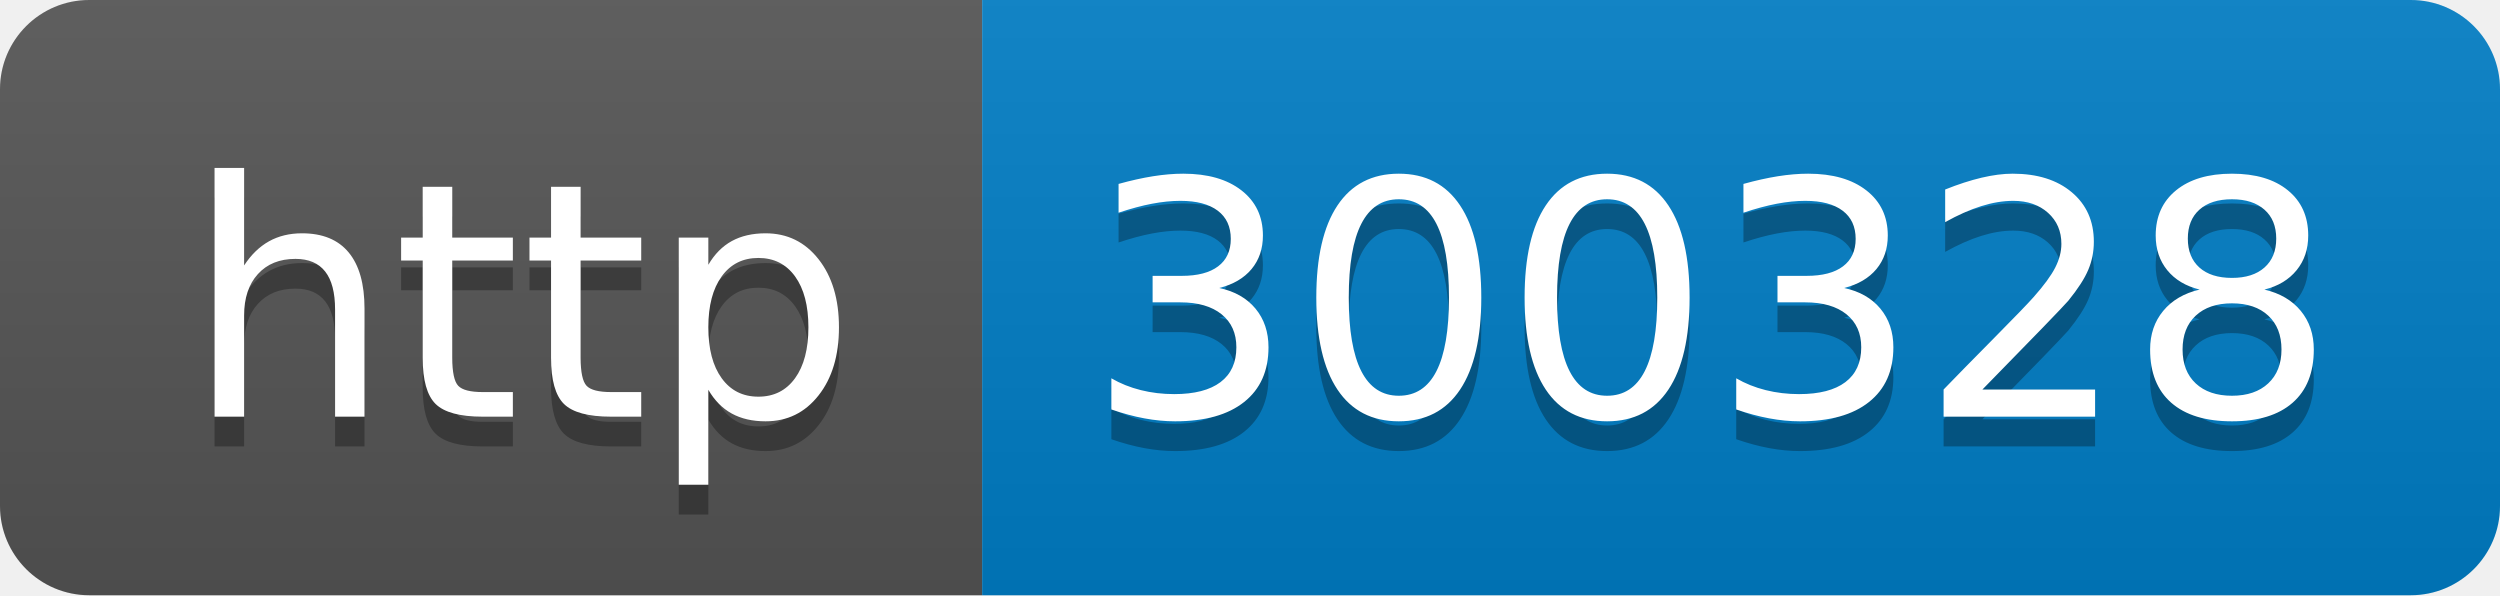
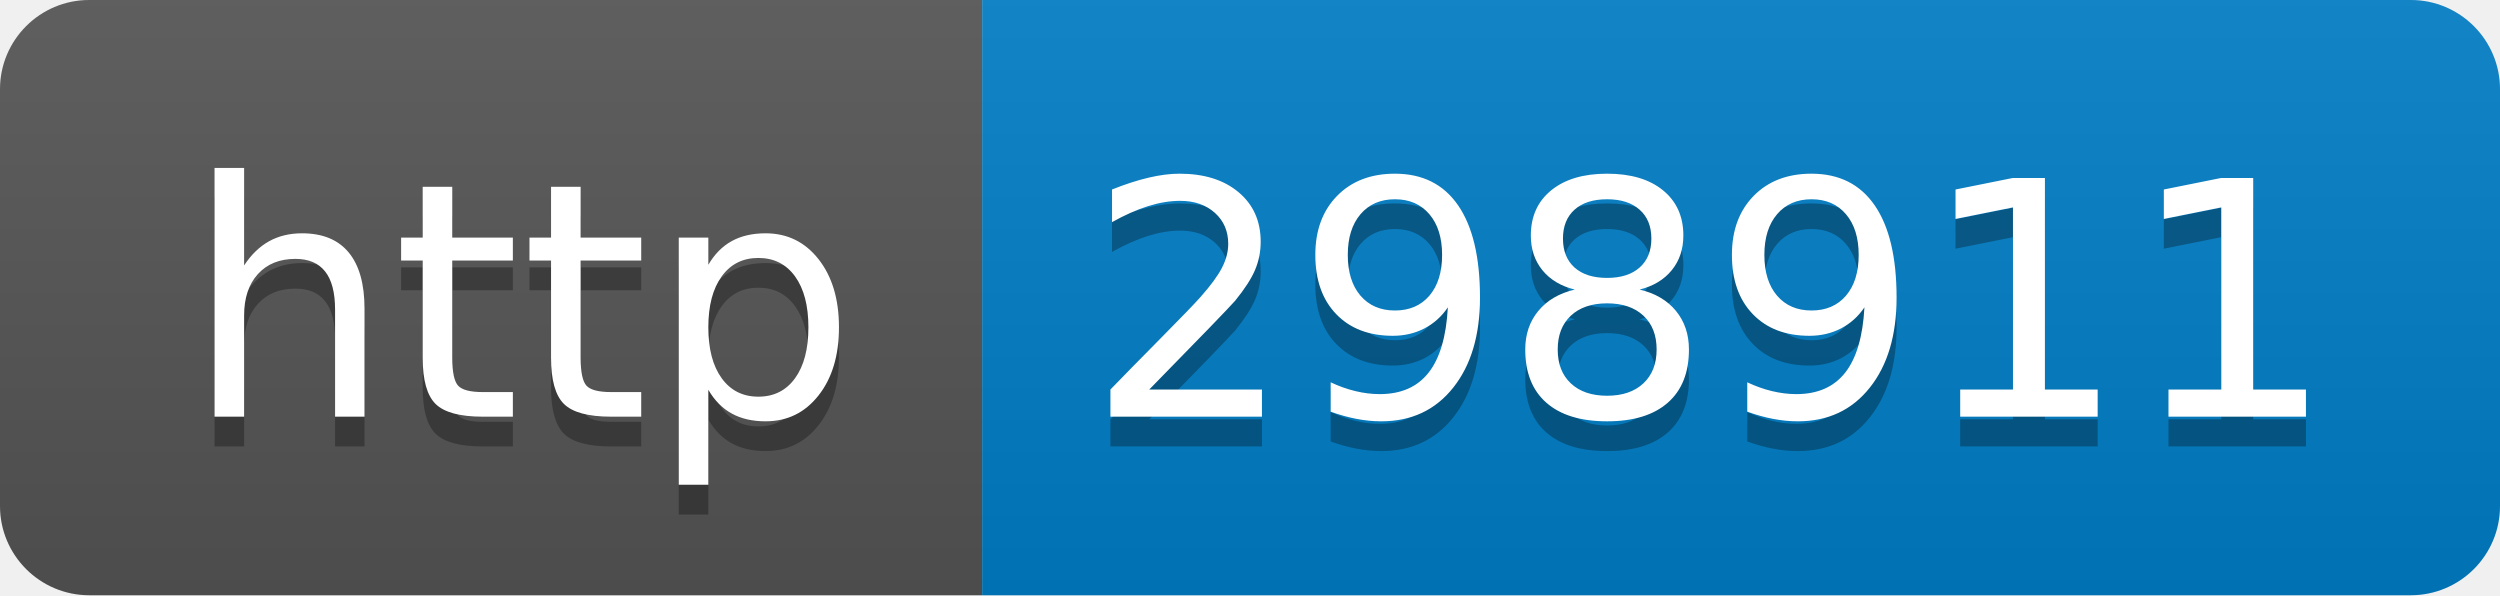
- <svg xmlns="http://www.w3.org/2000/svg" width="84" height="20" role="img" aria-label="http: 300328">
+ <svg xmlns="http://www.w3.org/2000/svg" width="84" height="20" role="img" aria-label="http: 298911">
  <linearGradient id="s" x2="0" y2="100%">
    <stop offset="0" stop-color="#bbb" stop-opacity=".1" />
    <stop offset="1" stop-opacity=".1" />
  </linearGradient>
  <clipPath id="r">
    <rect width="84" height="20" rx="3" fill="#fff" />
  </clipPath>
  <g clip-path="url(#r)">
    <rect width="33" height="20" fill="#555" />
    <rect x="33" width="51" height="20" fill="#007ec6" />
    <rect width="84" height="20" fill="url(#s)" />
  </g>
  <g fill="#fff" text-anchor="middle" font-family="Verdana,Geneva,DejaVu Sans,sans-serif" text-rendering="geometricPrecision" font-size="110">
    <text aria-hidden="true" x="175" y="150" fill="#010101" fill-opacity=".3" transform="scale(.1)" textLength="230">http</text>
    <text x="175" y="140" transform="scale(.1)" fill="#fff" textLength="230">http</text>
-     <text aria-hidden="true" x="575" y="150" fill="#010101" fill-opacity=".3" transform="scale(.1)" textLength="410">300328</text>
-     <text x="575" y="140" transform="scale(.1)" fill="#fff" textLength="410">300328</text>
+     <text aria-hidden="true" x="575" y="150" fill="#010101" fill-opacity=".3" transform="scale(.1)" textLength="410">298911</text>
+     <text x="575" y="140" transform="scale(.1)" fill="#fff" textLength="410">298911</text>
  </g>
</svg>
